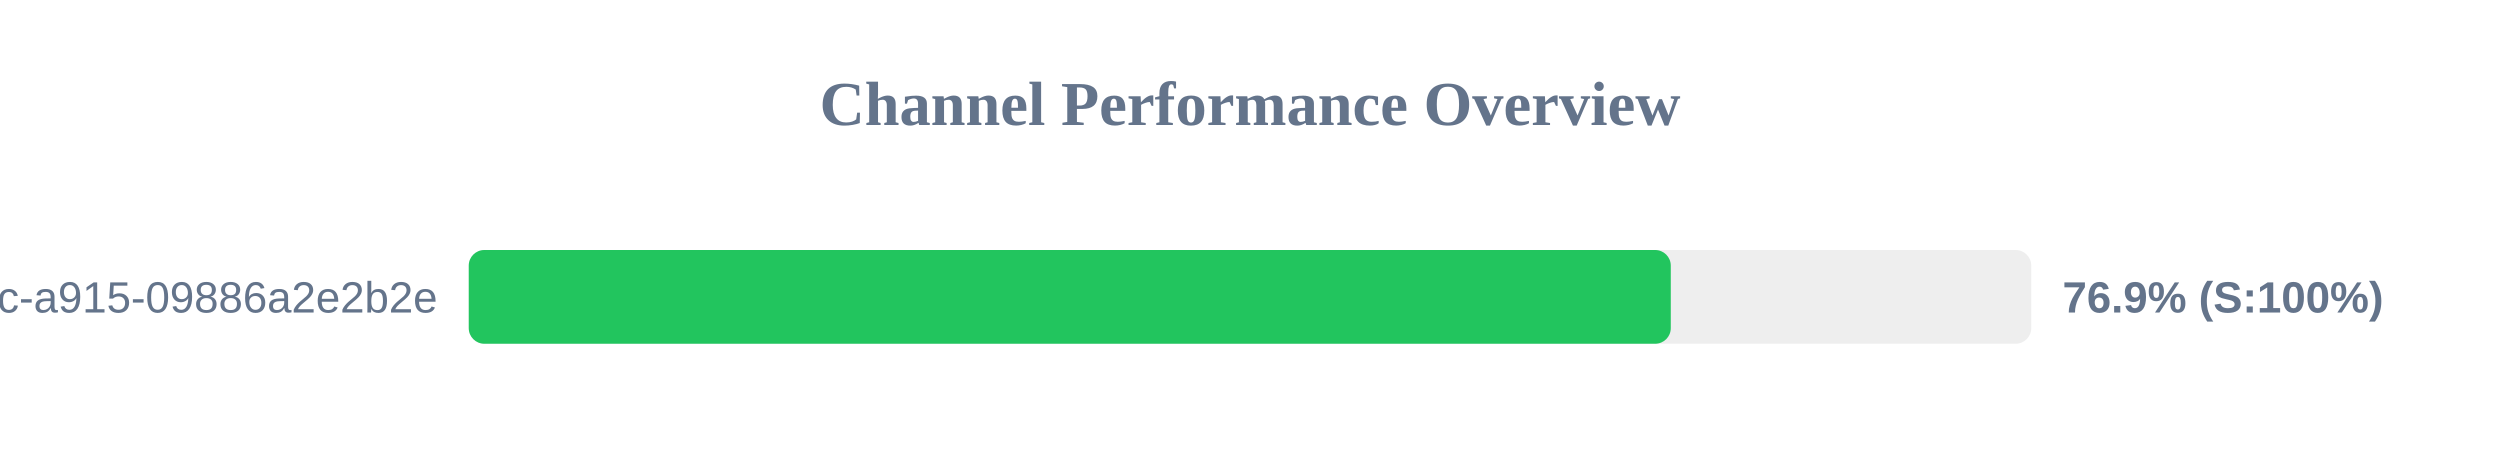
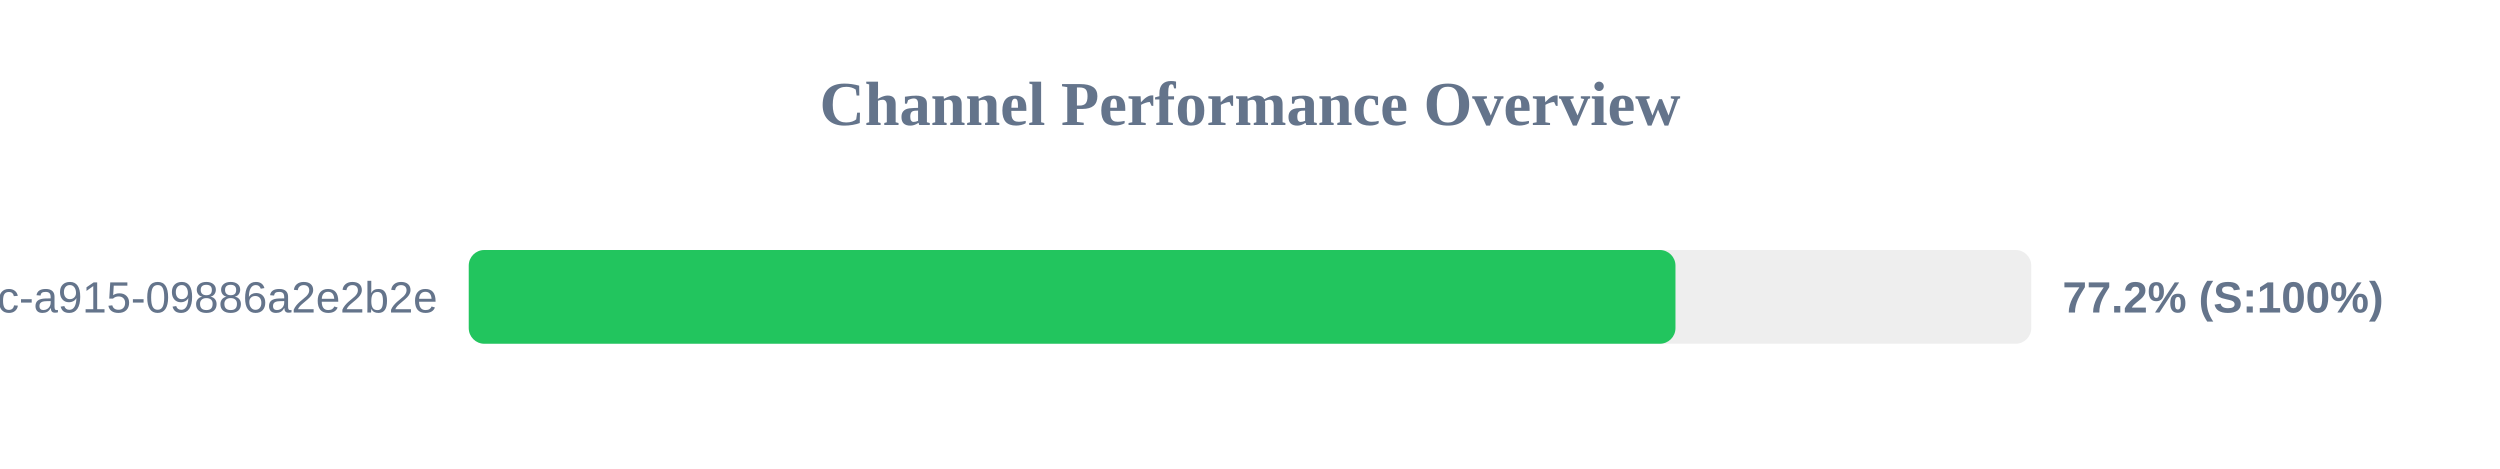
<svg xmlns="http://www.w3.org/2000/svg" width="800" height="150" version="1.1">
  <style>
        .row { font: 14px Arial; fill: #64748b; }
        .score { font: bold 14px Arial; fill: #64748b; }
    </style>
  <text x="400" y="40" text-anchor="middle" font-size="20px" font-weight="bold" fill="#64748b">Channel Performance Overview</text>
  <rect x="150" y="80" width="500" height="30" fill="#eee" rx="5" />
-   <rect x="150" y="80" width="384.65" height="30" fill="#22c55e" rx="5" />
+   <rect x="150" y="80" width="386.15" height="30" fill="#22c55e" rx="5" />
  <text x="140" y="100" text-anchor="end" class="row">?uuid=52816135-d3bc-46bc-a915-09886a2e2b2e</text>
-   <text x="660" y="100" text-anchor="start" class="score">76.9% (S:100%)</text>
+   <text x="660" y="100" text-anchor="start" class="score">77.2% (S:100%)</text>
</svg>
